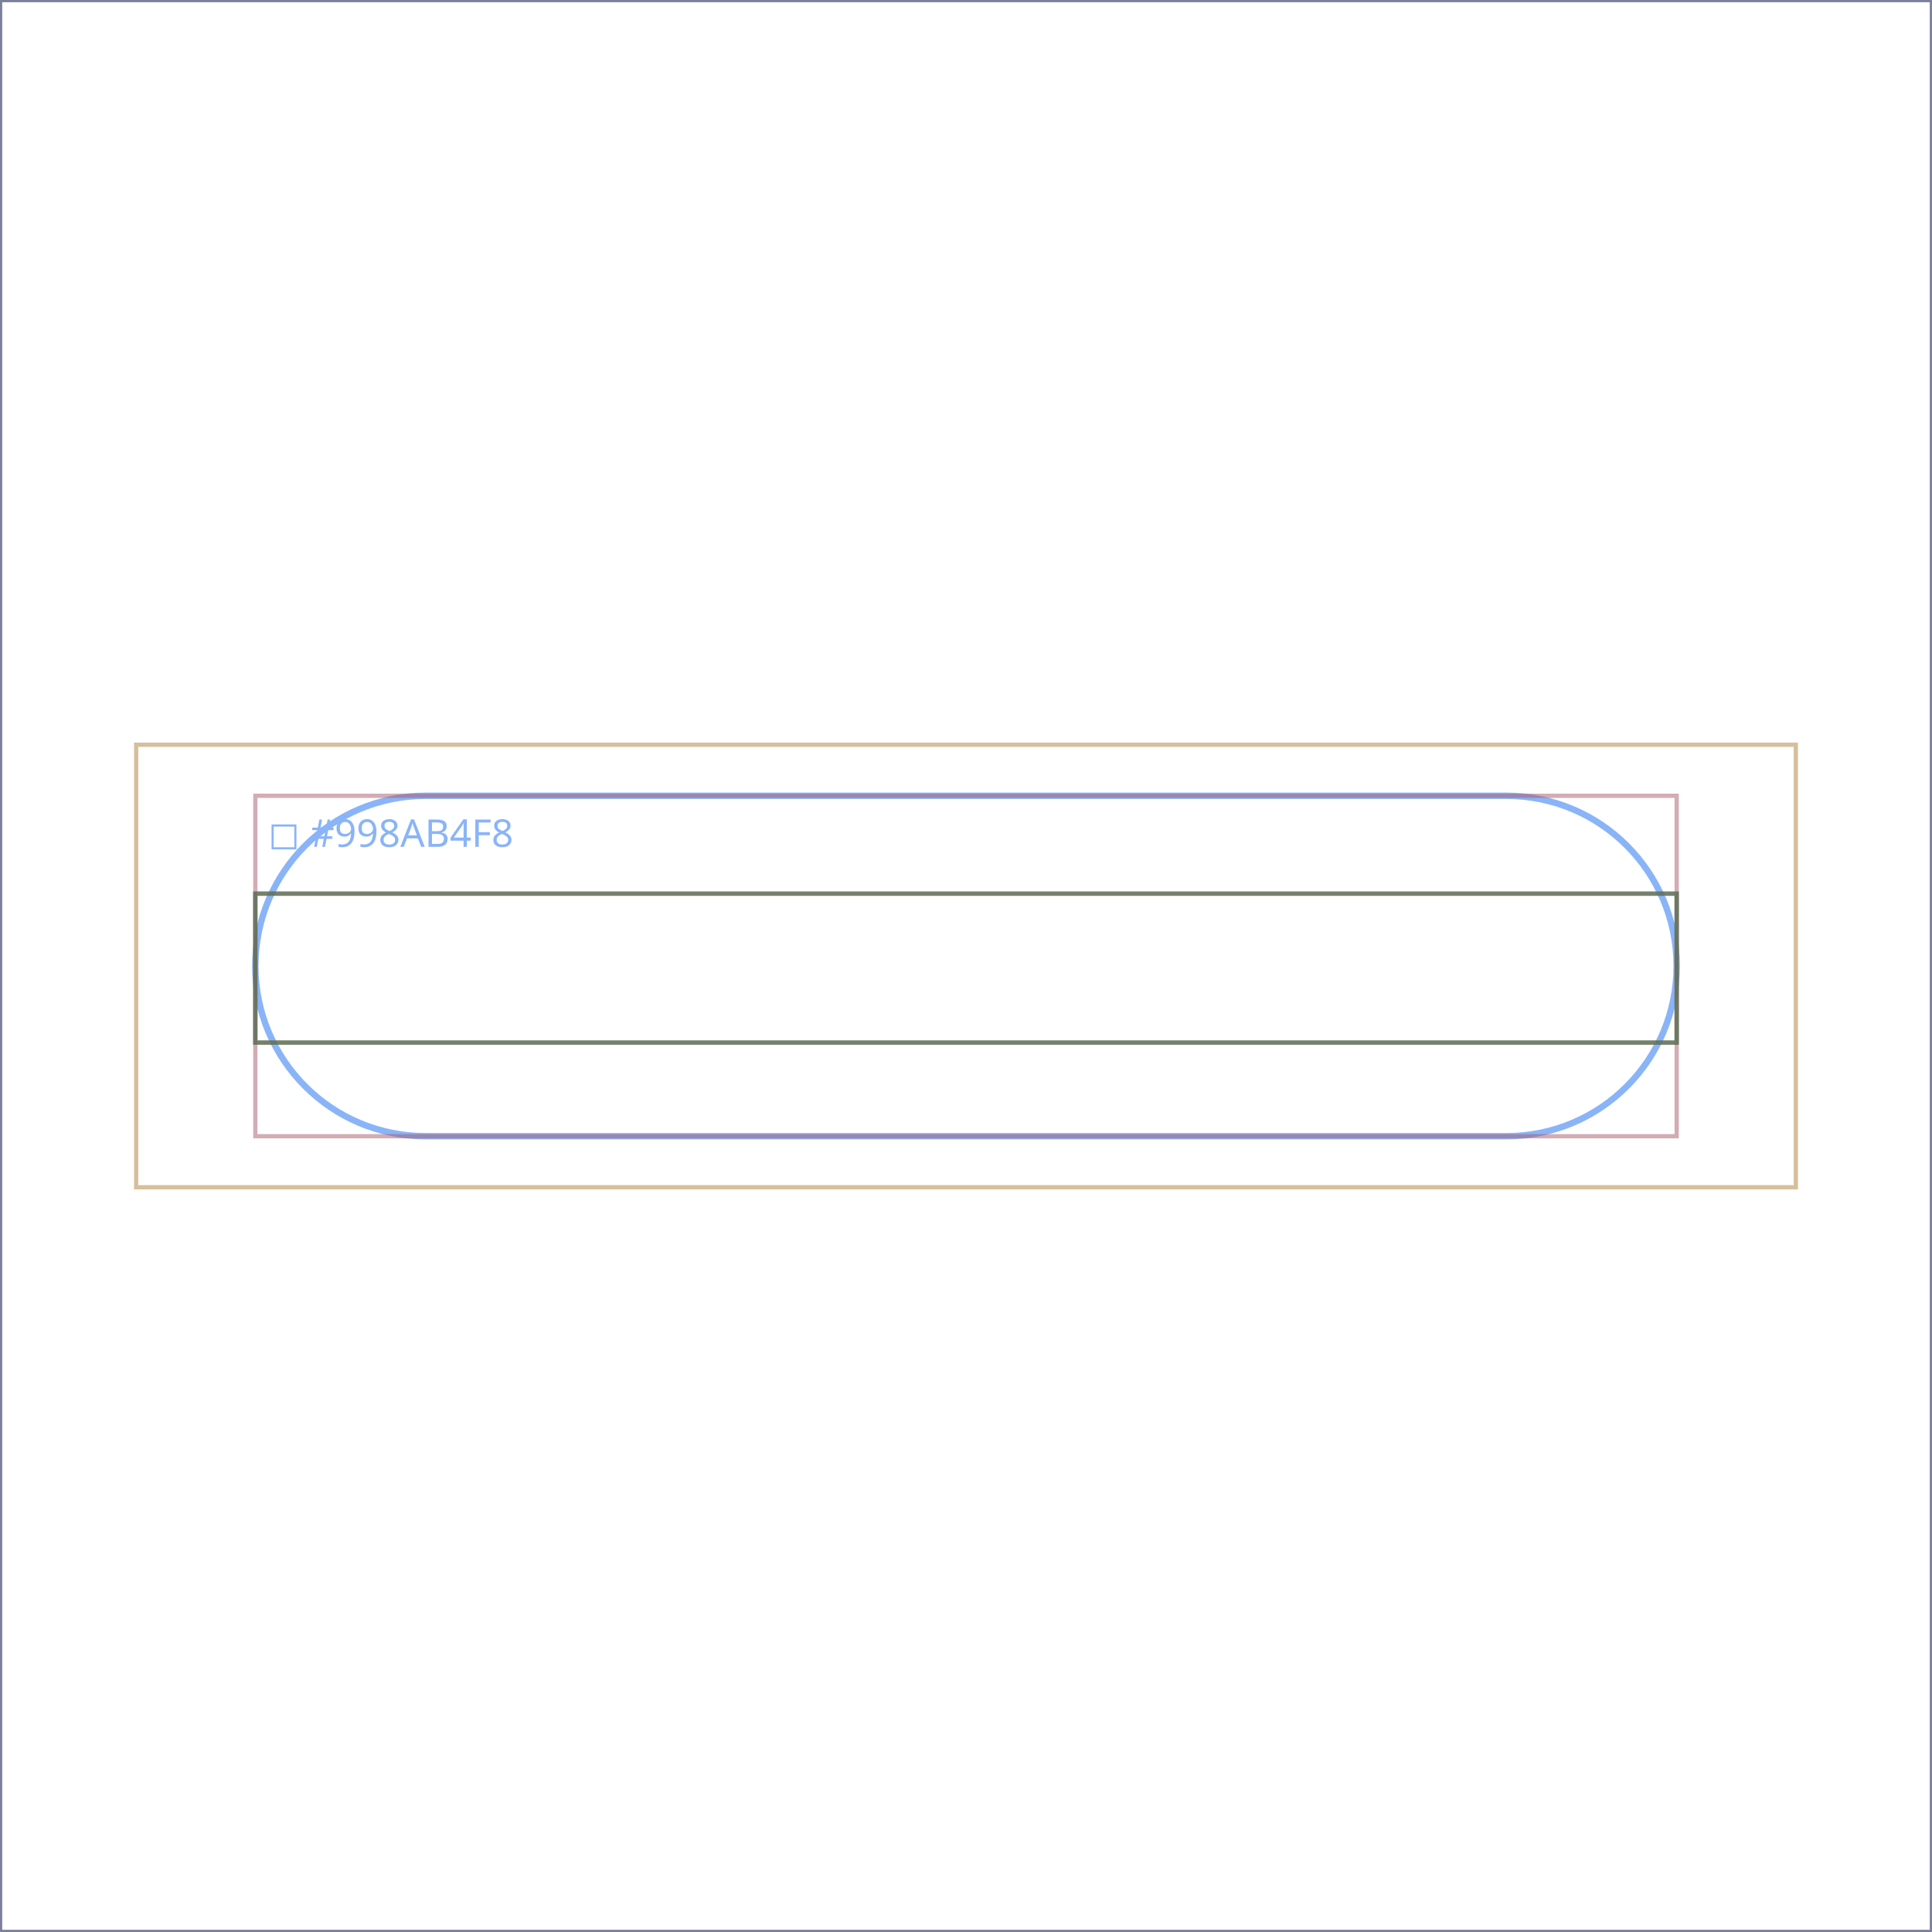
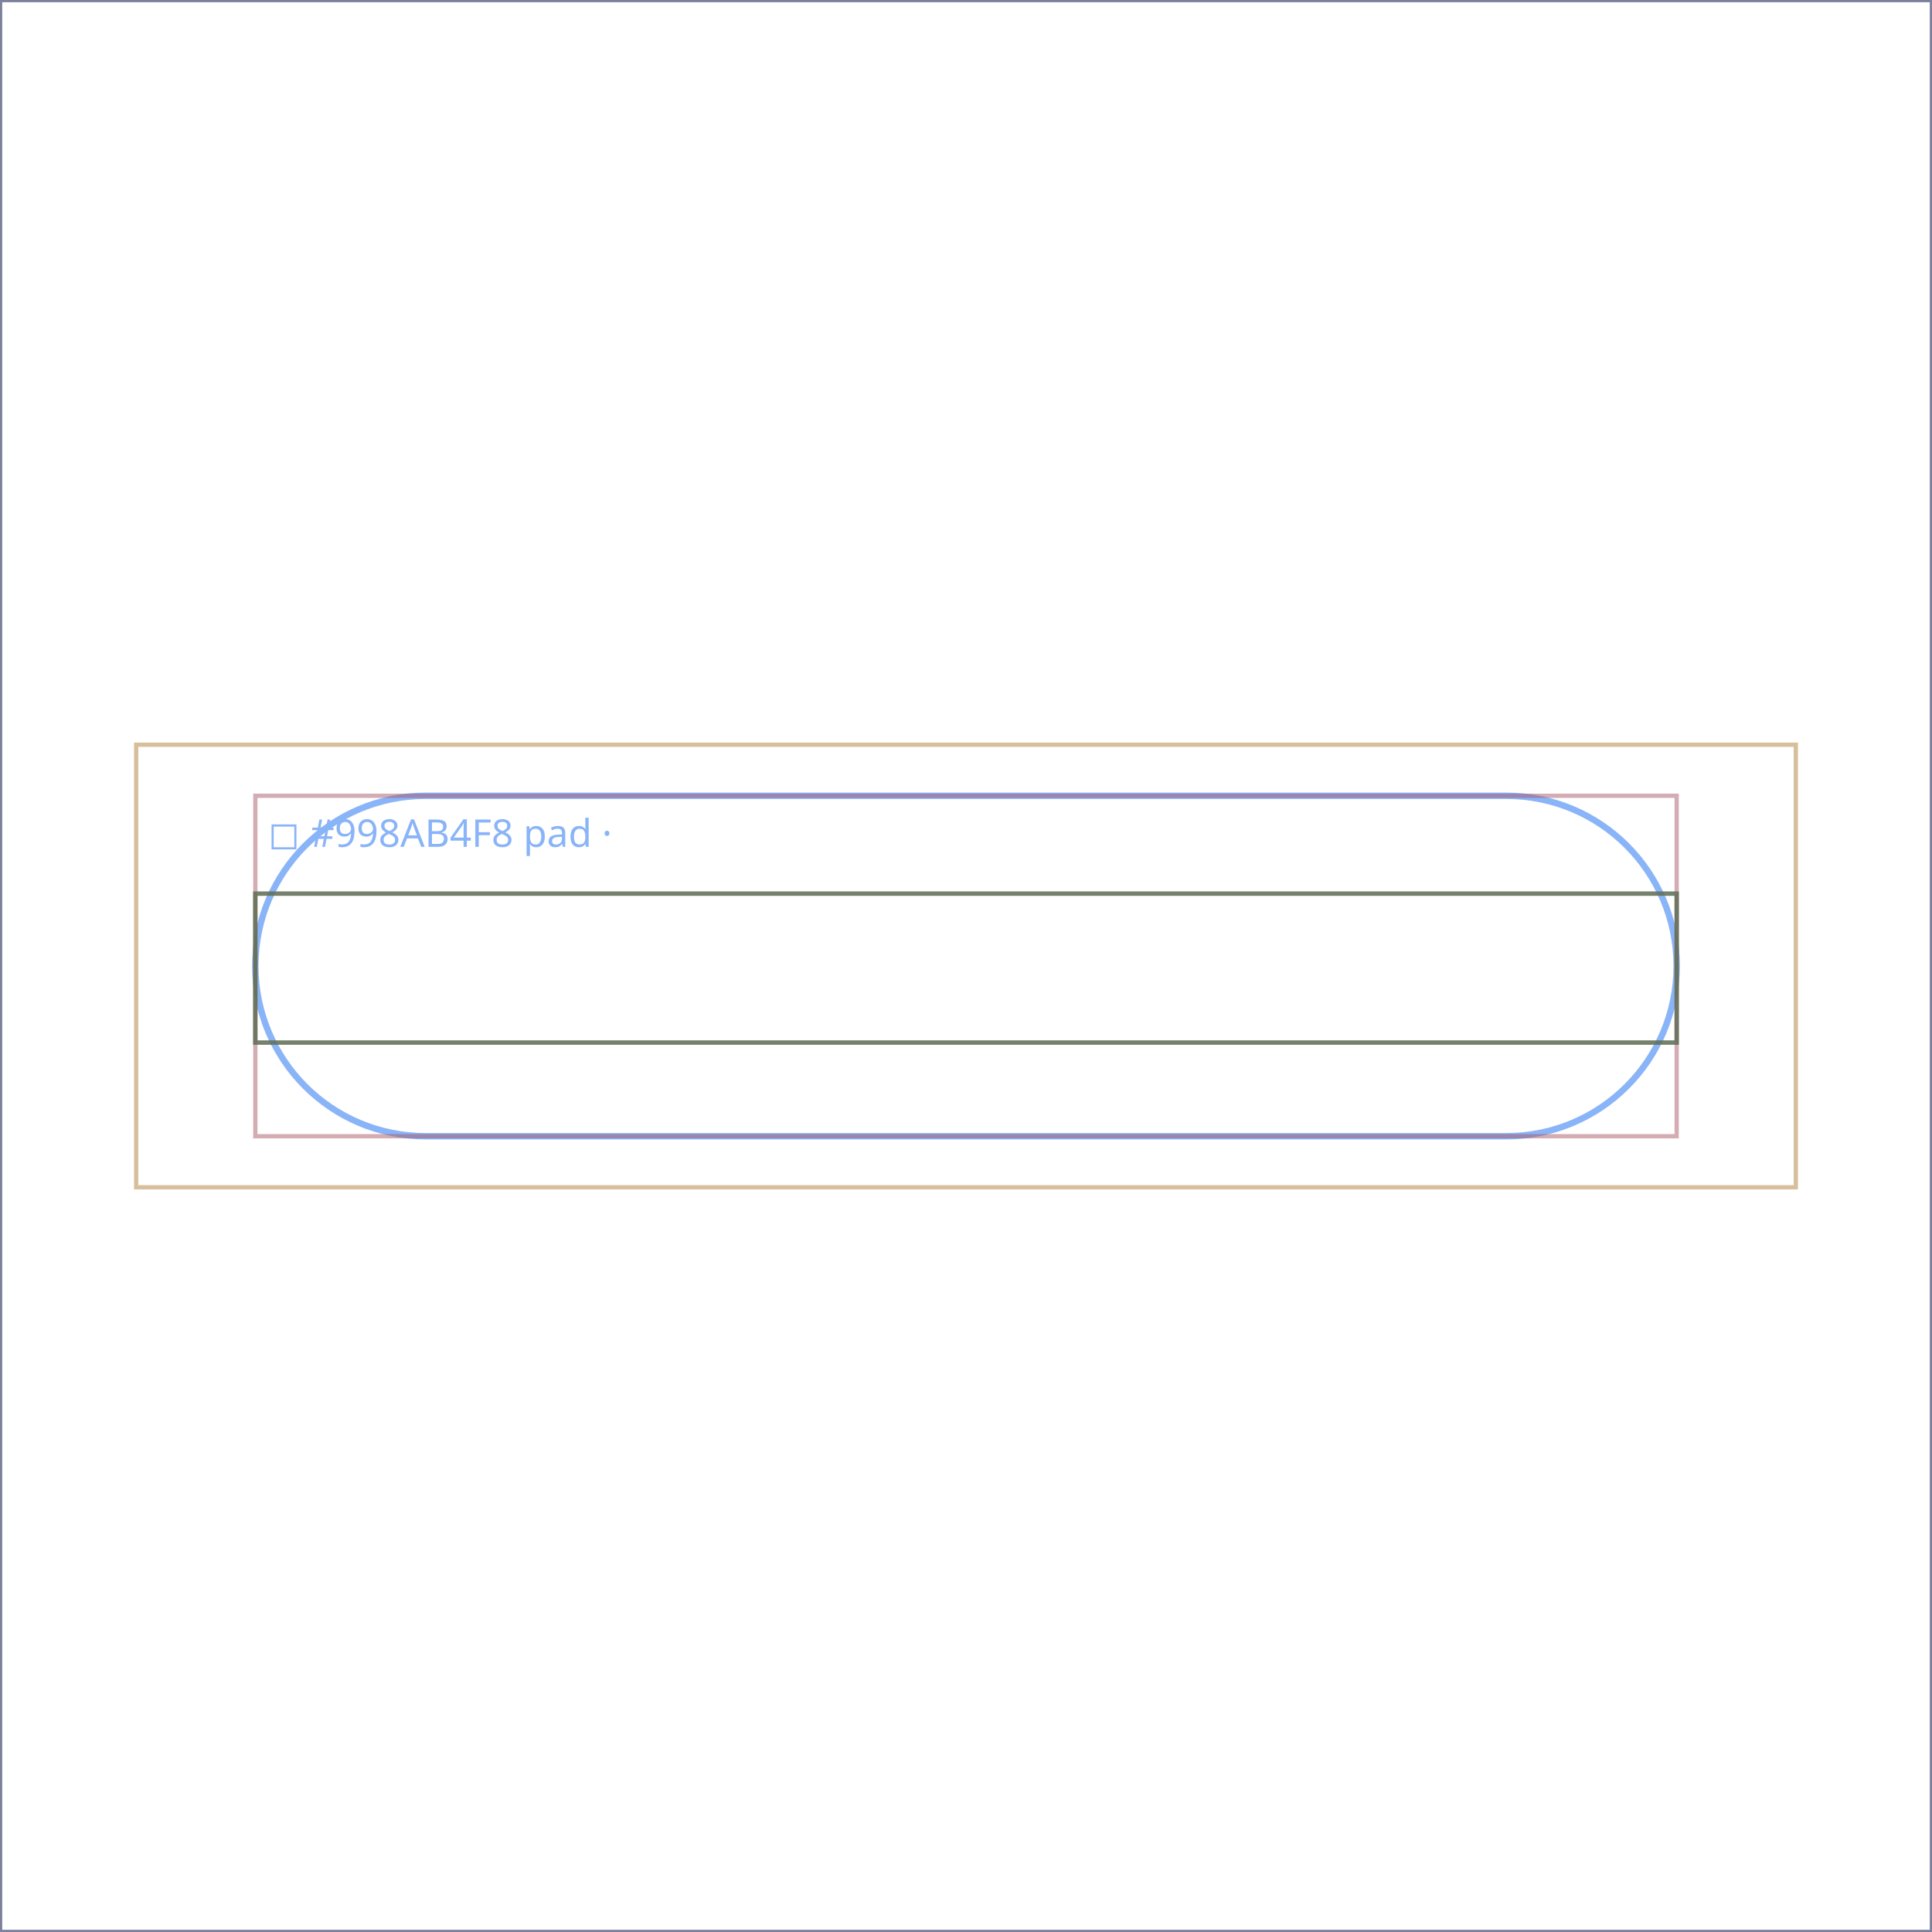
<svg xmlns="http://www.w3.org/2000/svg" viewBox="0 0 454 454" width="454" height="454" role="img" aria-label="MaterialOutlinedChip layout wireframe">
  <rect width="454" height="454" fill="#ffffff" />
  <g>
    <rect x="0" y="0" width="454" height="454" fill="none" fill-opacity="0" stroke="#5B6470" stroke-width="1" stroke-opacity="0.5" />
  </g>
  <g>
    <rect x="0" y="0" width="454" height="454" fill="none" fill-opacity="0" stroke="#2E7D6B" stroke-width="1" stroke-opacity="0.5" />
  </g>
  <g>
    <rect x="0" y="0" width="454" height="454" fill="none" fill-opacity="0" stroke="#8E6BA8" stroke-width="1" stroke-opacity="0.5" />
  </g>
  <g>
    <rect x="32" y="175" width="390" height="104" fill="none" fill-opacity="0" stroke="#B0813B" stroke-width="1" stroke-opacity="0.5" />
  </g>
  <g>
    <path d="M100,187 H354 A40,40 0 0 1 394,227 V227 A40,40 0 0 1 354,267 H100 A40,40 0 0 1 60,227 V227 A40,40 0 0 1 100,187 Z" fill="none" fill-opacity="0" stroke="#8AB4F8" stroke-width="1.5" stroke-opacity="1" />
-     <text x="63" y="199" font-family="system-ui, sans-serif" font-size="9" fill="#8AB4F8">◻ #998AB4F8</text>
+     <text x="63" y="199" font-family="system-ui, sans-serif" font-size="9" fill="#8AB4F8">◻ #998AB4F8  pad ·</text>
  </g>
  <g>
    <rect x="60" y="187" width="334" height="80" fill="none" fill-opacity="0" stroke="#A85B6B" stroke-width="1" stroke-opacity="0.5" />
  </g>
  <g>
    <rect x="60" y="210" width="334" height="35" fill="none" fill-opacity="0" stroke="#4F8A4A" stroke-width="1" stroke-opacity="0.5" />
  </g>
  <g>
    <rect x="60" y="210" width="334" height="35" fill="none" fill-opacity="0" stroke="#7A7A33" stroke-width="1" stroke-opacity="0.5" />
  </g>
  <g>
    <rect x="60" y="210" width="334" height="35" fill="none" fill-opacity="0" stroke="#5B6470" stroke-width="1" stroke-opacity="0.5" />
  </g>
</svg>
